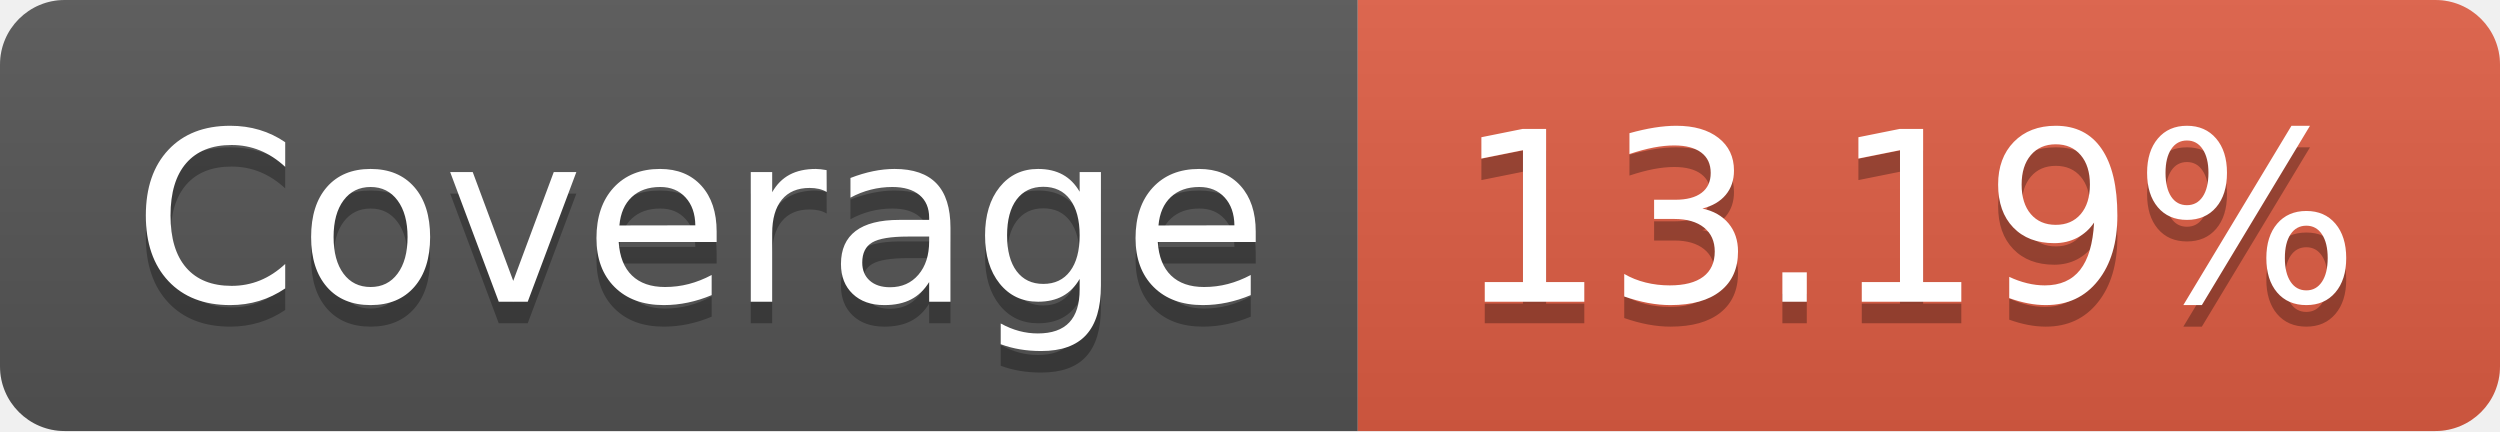
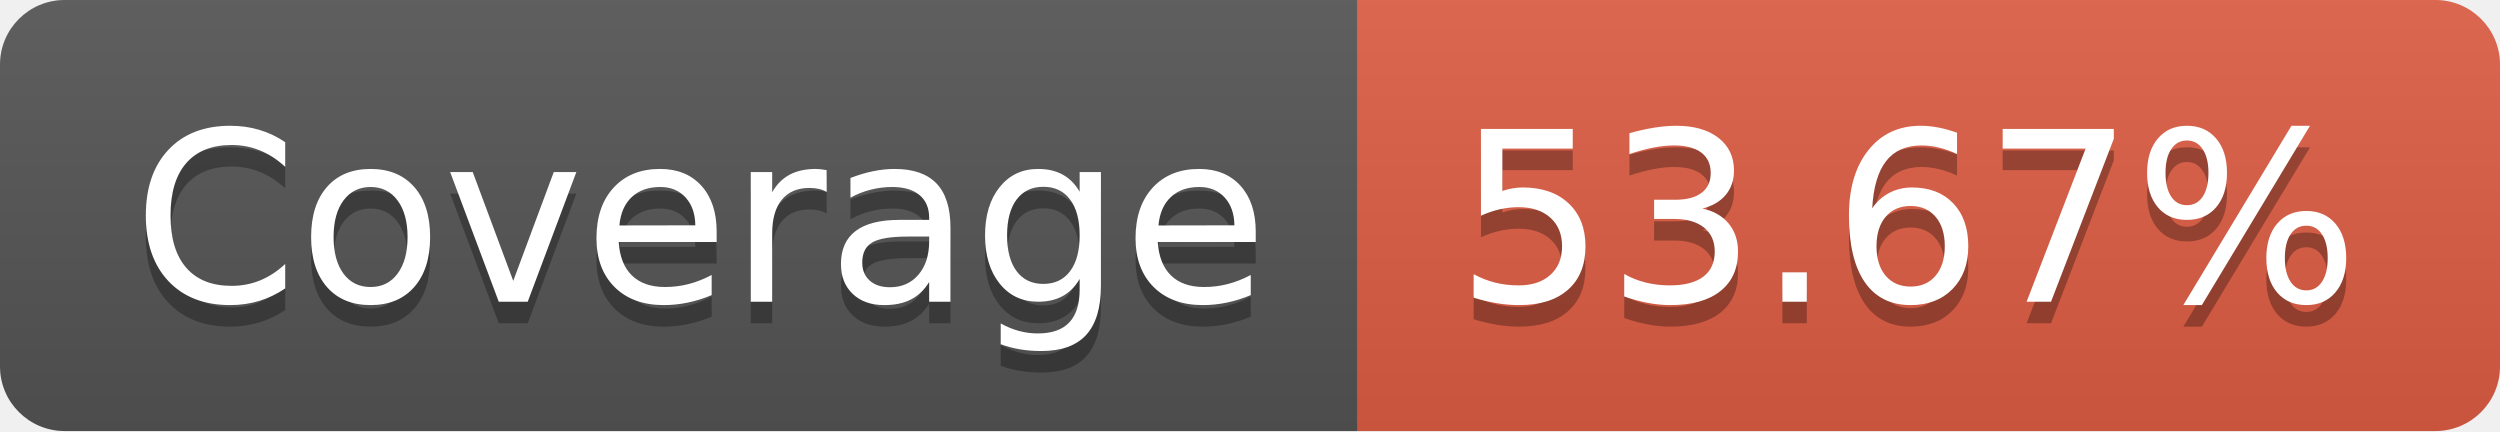
- <svg xmlns="http://www.w3.org/2000/svg" width="116" height="20" role="img" aria-label="Coverage: 13.19%">
+ <svg xmlns="http://www.w3.org/2000/svg" width="116" height="20" role="img" aria-label="Coverage: 53.67%">
  <linearGradient id="s" x2="0" y2="100%">
    <stop offset="0" stop-color="#bbb" stop-opacity=".1" />
    <stop offset="1" stop-opacity=".1" />
  </linearGradient>
  <clipPath id="r">
    <rect width="116" height="20" rx="3" fill="#fff" />
  </clipPath>
  <g clip-path="url(#r)">
    <rect width="63" height="20" fill="#555" />
    <rect x="63" width="53" height="20" fill="#e05d44" />
    <rect width="116" height="20" fill="url(#s)" />
  </g>
  <g fill="#fff" text-anchor="middle" font-family="Verdana,Geneva,DejaVu Sans,sans-serif" text-rendering="geometricPrecision" font-size="110">
    <text aria-hidden="true" x="325" y="150" fill="#010101" fill-opacity=".3" transform="scale(.1)" textLength="530">Coverage</text>
    <text x="325" y="140" transform="scale(.1)" fill="#fff" textLength="530">Coverage</text>
-     <text aria-hidden="true" x="885" y="150" fill="#010101" fill-opacity=".3" transform="scale(.1)" textLength="430">13.19%</text>
-     <text x="885" y="140" transform="scale(.1)" fill="#fff" textLength="430">13.19%</text>
+     <text aria-hidden="true" x="885" y="150" fill="#010101" fill-opacity=".3" transform="scale(.1)" textLength="430">53.67%</text>
+     <text x="885" y="140" transform="scale(.1)" fill="#fff" textLength="430">53.67%</text>
  </g>
</svg>
